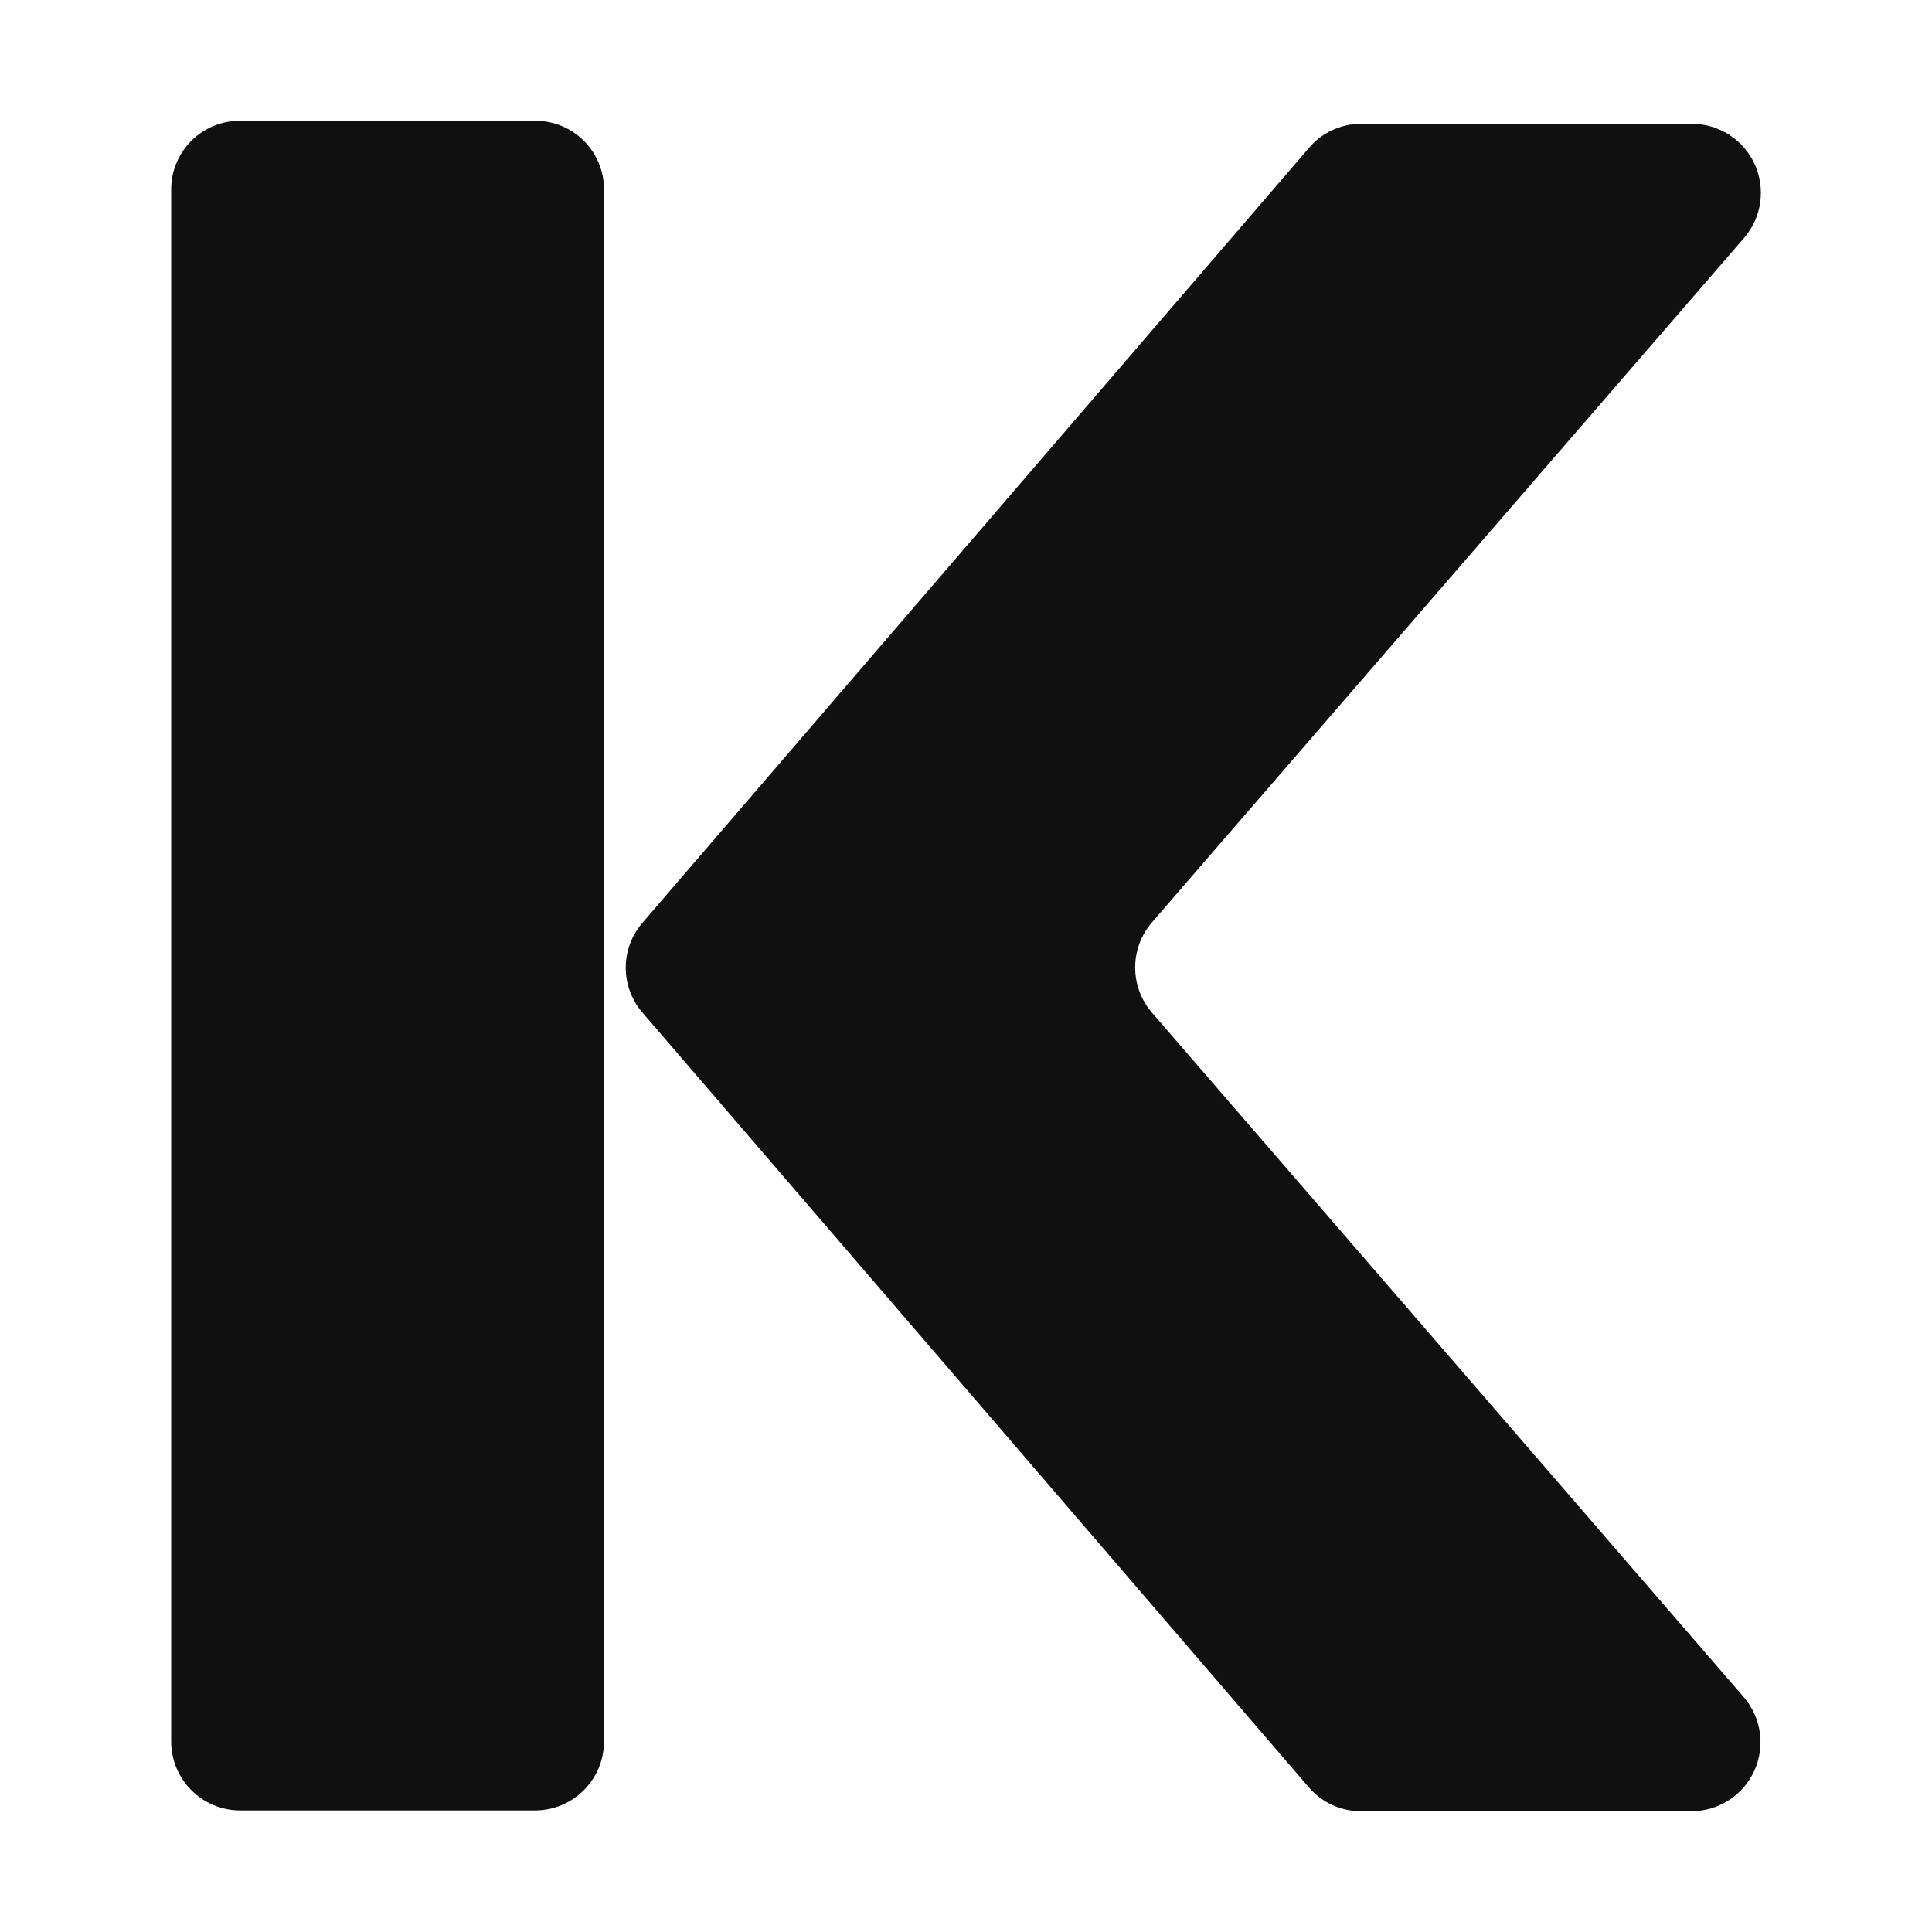
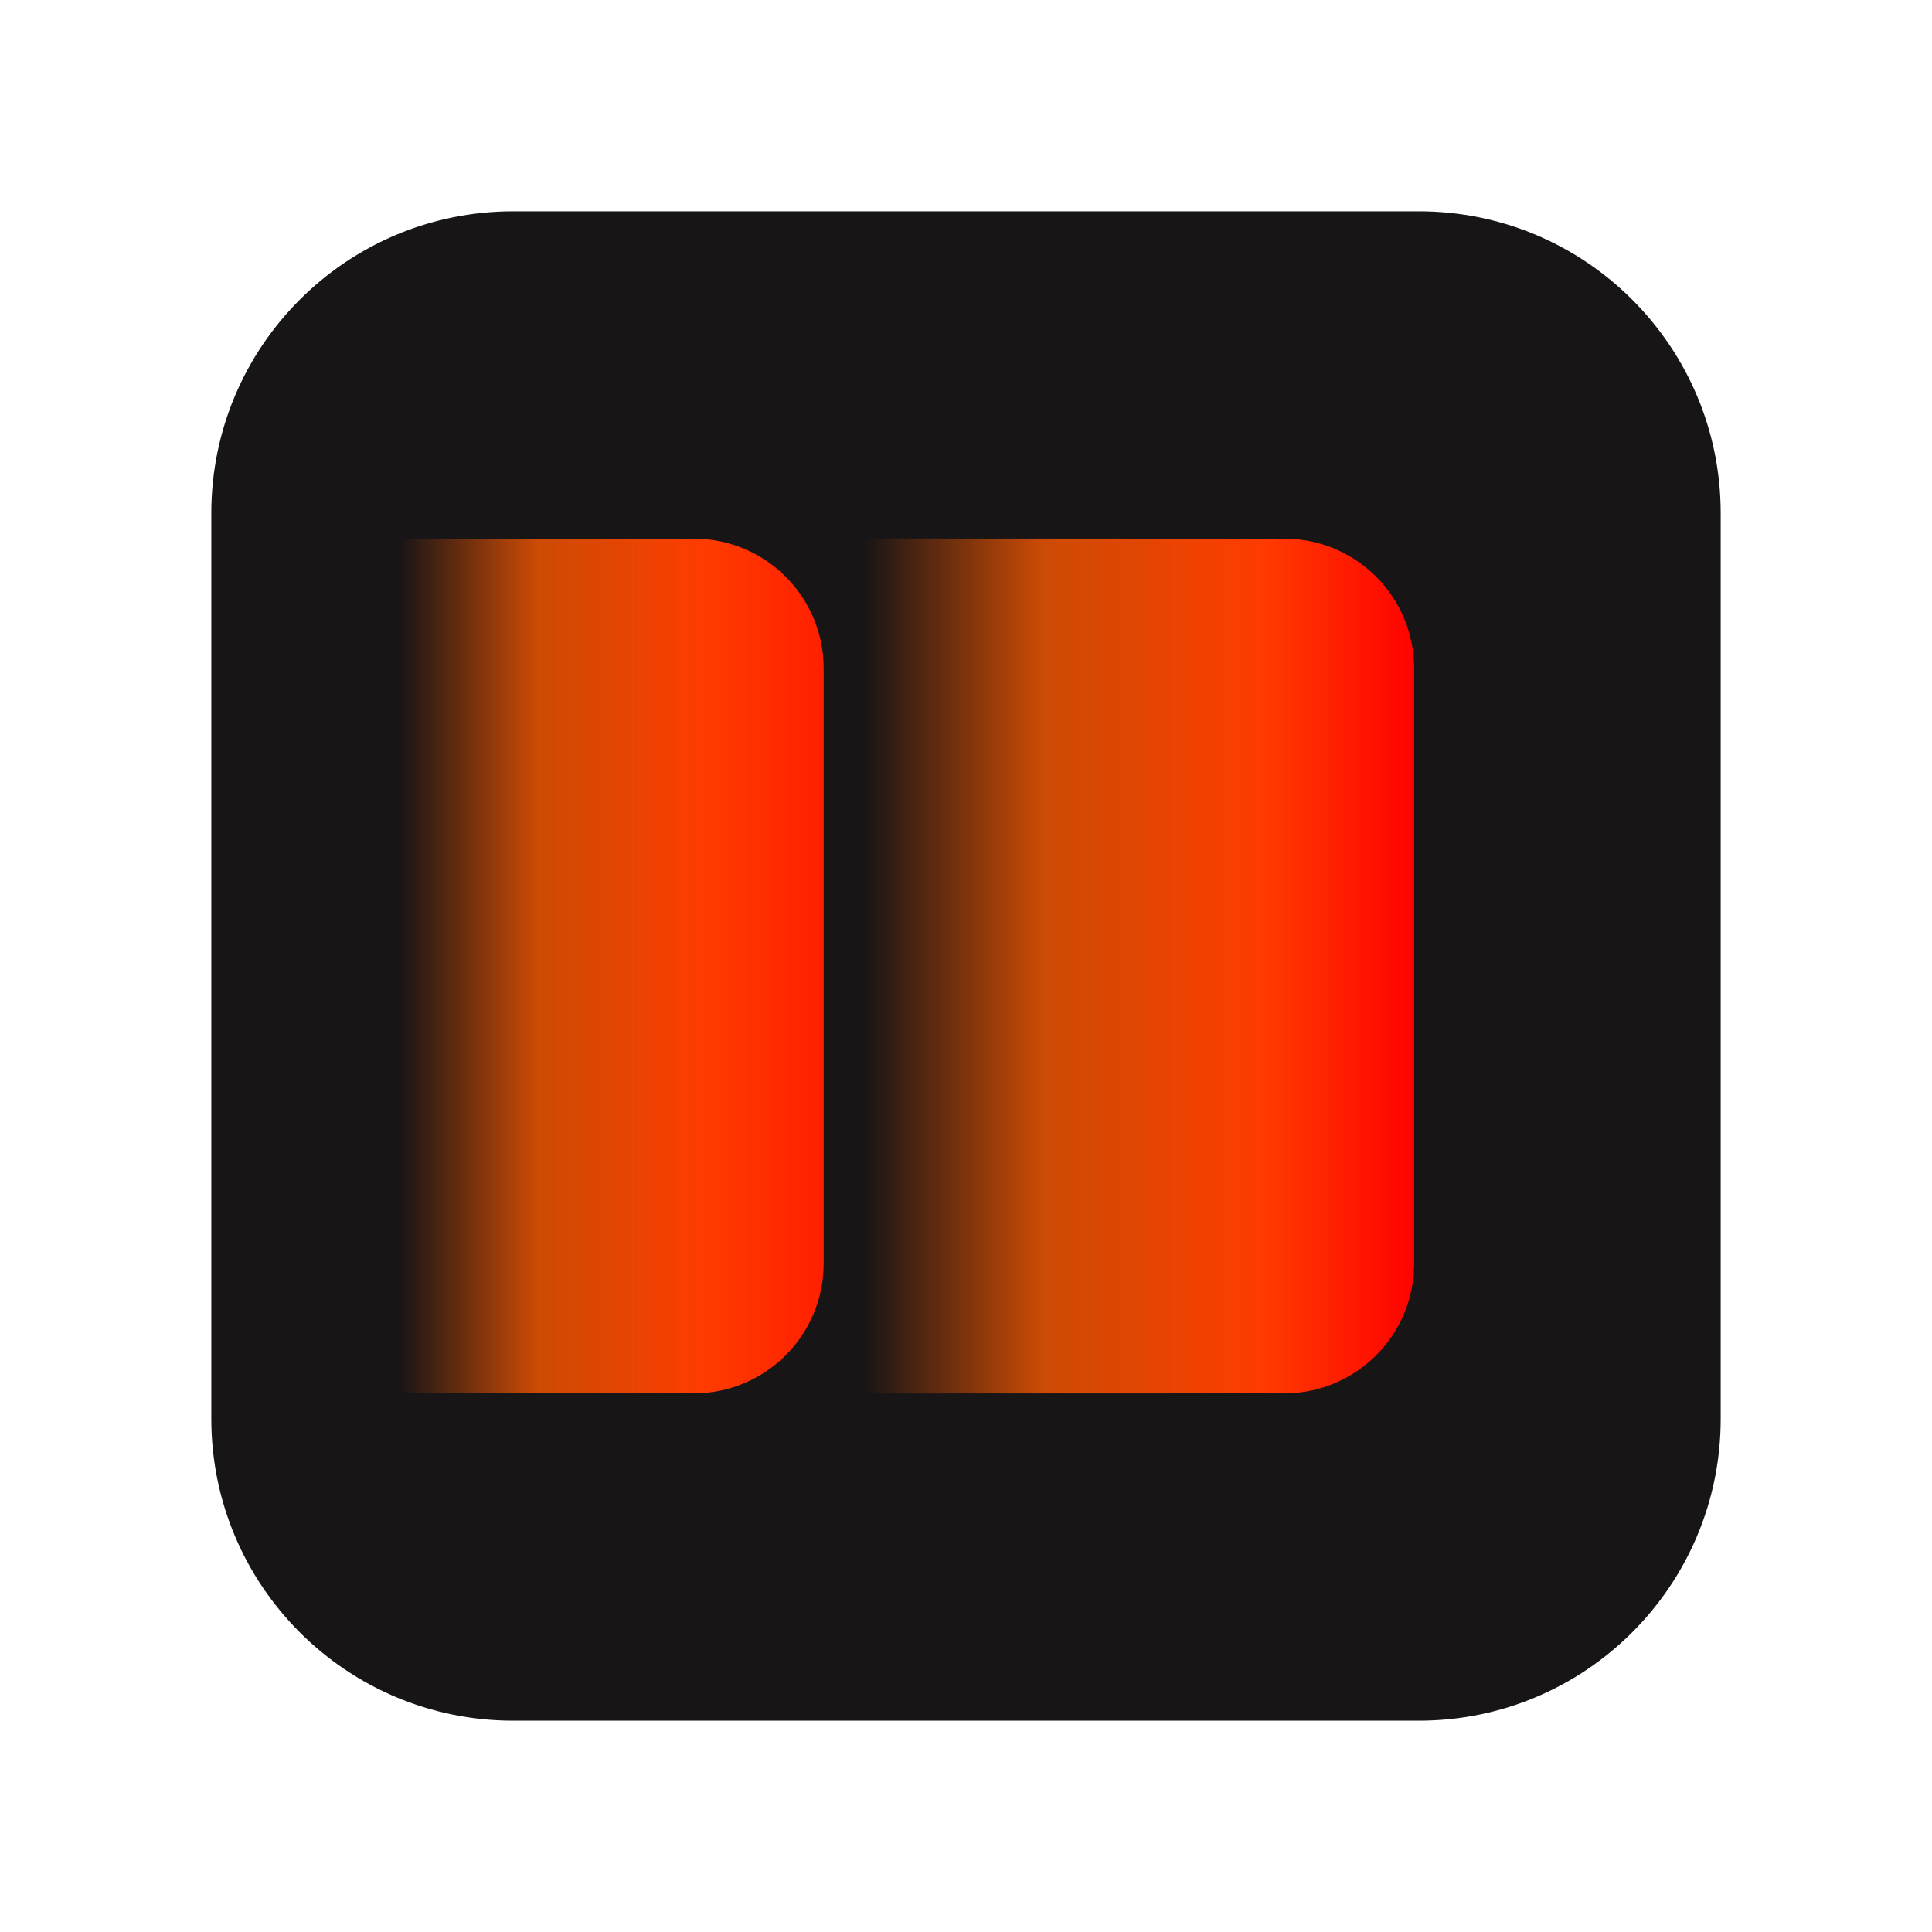
<svg xmlns="http://www.w3.org/2000/svg" viewBox="0 0 64 64">
-   <g transform="matrix(12.63224 0 0 12.63224 5.670626 -121.1729)">
-     <g fill="#101010">
-       <path d="M 0.956,9.909 L 0.181,9.909 A 0.18,0.18 0.0 0,0 0,10.089 L 0,14.159 A 0.181,0.181 0.0 0,0 0.181,14.34 L 0.955,14.34 A 0.181,0.181 0.0 0,0 1.135,14.159 L 1.135,10.089 A 0.18,0.18 0.0 0,0 0.955,9.909 L 0.956,9.909" />
-       <path d="M 4.125,10.216 A 0.181,0.181 0.0 0,0 3.989,9.917 L 3.119,9.917 A 0.179,0.179 0.0 0,0 2.983,9.981 L 1.237,12.011 A 0.18,0.18 0.0 0,0 1.237,12.249 L 2.983,14.279 A 0.179,0.179 0.0 0,0 3.119,14.342 L 3.988,14.342 A 0.181,0.181 0.0 0,0 4.124,14.043 L 2.573,12.249 A 0.181,0.181 0.0 0,1 2.573,12.01 L 4.125,10.216" />
-     </g>
+   <defs>
+     <linearGradient id="k1" x1="15" y1="60" x2="49" y2="60" gradientUnits="userSpaceOnUse">
+       <stop offset="0" stop-color="#FE5A00" stop-opacity="0" />
+       <stop offset="0.32" stop-color="#FE5A00" stop-opacity="0.78" />
+       <stop offset="0.72" stop-color="#FF3B00" />
+       <stop offset="1" stop-color="#FF1E00" />
+     </linearGradient>
+     <linearGradient id="k2" x1="52" y1="60" x2="96" y2="60" gradientUnits="userSpaceOnUse">
+       <stop offset="0" stop-color="#FE5A00" stop-opacity="0" />
+       <stop offset="0.32" stop-color="#FE5A00" stop-opacity="0.78" />
+       <stop offset="0.72" stop-color="#FF3B00" />
+       <stop offset="1" stop-color="#FF0000" />
+     </linearGradient>
+   </defs>
+   <g transform="matrix(0.4166667 0 0 0.4166667 7 7)">
+     <path fill="#181516" d="M0 24C0 10.745 10.745 0 24 0H96C109.254 0 120 10.745 120 24V96C120 109.254 109.254 120 96 120H24C10.745 120 0 109.254 0 96V24Z" />
+     <path fill="url(#k1)" d="M38.363 26.025C44.064 26.025 48.684 30.645 48.684 36.346V83.655C48.684 89.355 44.064 93.975 38.363 93.975H15V26.025C22.8 26.024 30.6 26.025 38.363 26.025Z" />
+     <path fill="url(#k2)" d="M85.308 26.025C91.008 26.025 95.629 30.646 95.629 36.346V83.655C95.629 89.356 91.008 93.976 85.308 93.976L52 93.984V26.016L85.308 26.025Z" />
  </g>
</svg>
